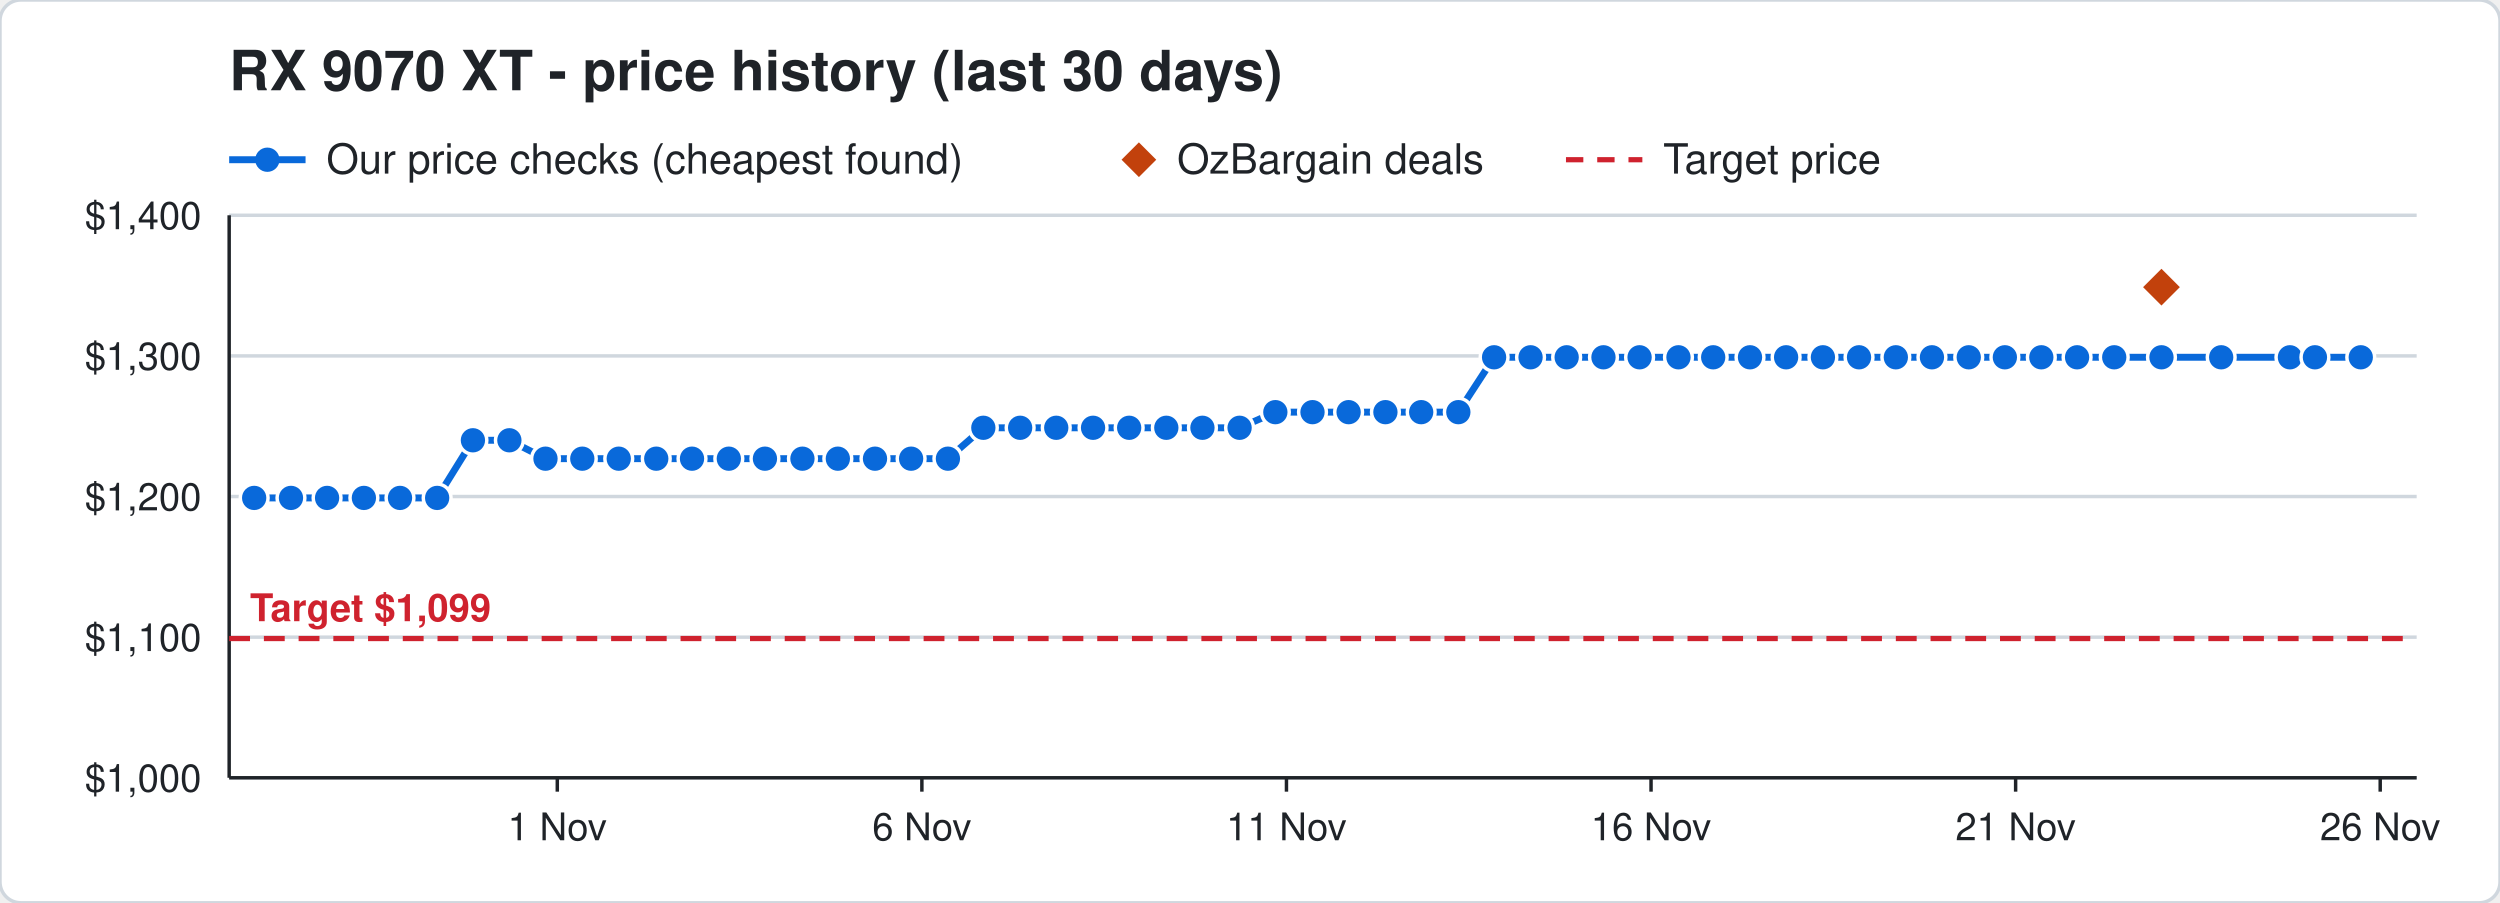
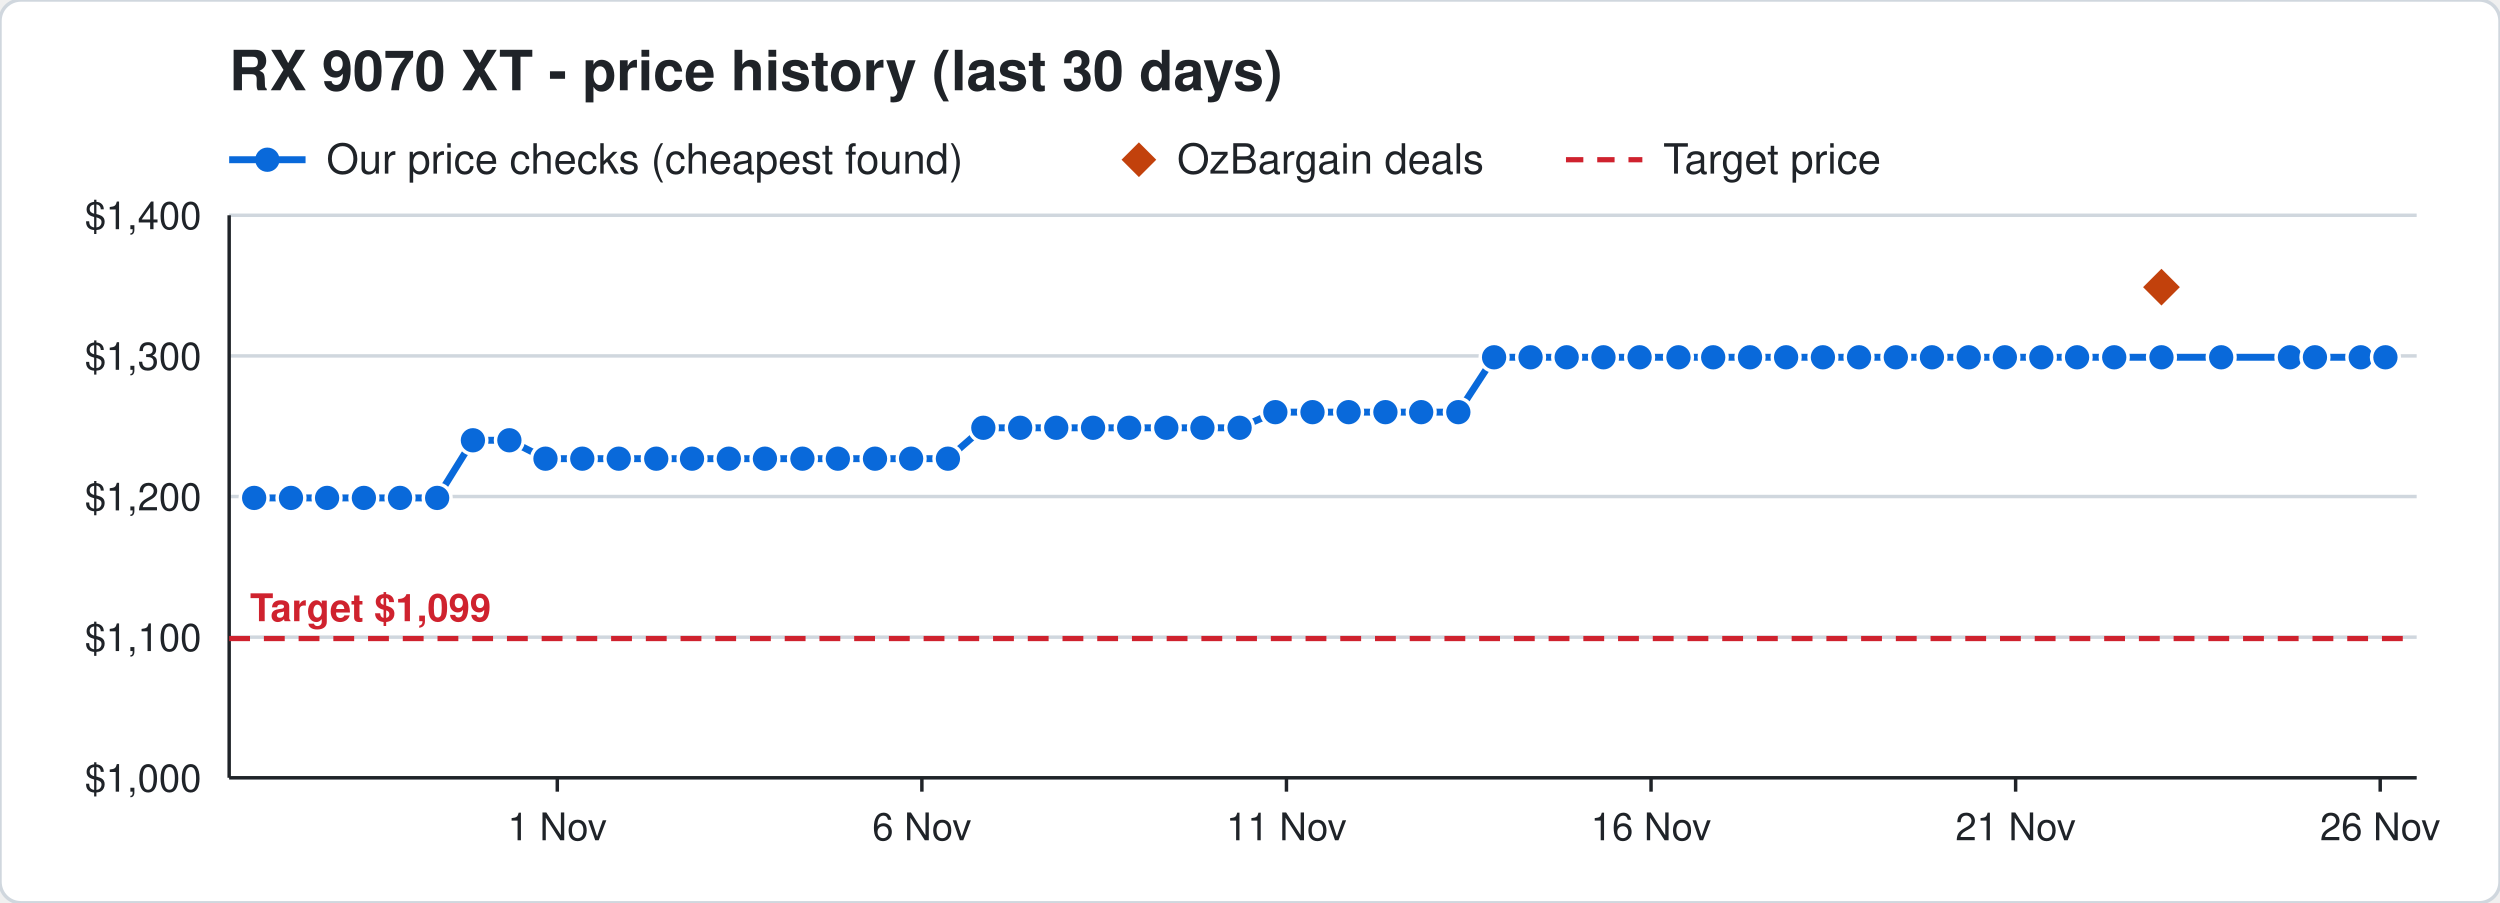
<svg xmlns="http://www.w3.org/2000/svg" width="720" height="260" viewBox="0 0 720 260" font-family="Segoe UI, Helvetica, Arial, sans-serif">
  <rect width="720" height="260" rx="6" fill="#ffffff" stroke="#d0d7de" />
  <text x="66" y="26" font-size="16" font-weight="700" fill="#1f2328">RX 9070 XT - price history (last 30 days)</text>
  <line x1="66" y1="46" x2="88" y2="46" stroke="#0969da" stroke-width="2" />
  <circle cx="77" cy="46" r="3.5" fill="#0969da" />
  <text x="94" y="50" font-size="12" fill="#1f2328">Our price checks (cheapest found)</text>
  <path d="M328 41 l5 5 l-5 5 l-5 -5 z" fill="#c2410c" />
  <text x="339" y="50" font-size="12" fill="#1f2328">OzBargain deals</text>
  <line x1="451" y1="46" x2="473" y2="46" stroke="#cf222e" stroke-width="1.5" stroke-dasharray="5 4" />
  <text x="479" y="50" font-size="12" fill="#1f2328">Target price</text>
  <line x1="66" y1="224.0" x2="696" y2="224.0" stroke="#d0d7de" />
  <text x="58" y="228.0" font-size="11" text-anchor="end" fill="#1f2328">$1,000</text>
  <line x1="66" y1="183.5" x2="696" y2="183.5" stroke="#d0d7de" />
  <text x="58" y="187.5" font-size="11" text-anchor="end" fill="#1f2328">$1,100</text>
  <line x1="66" y1="143.0" x2="696" y2="143.0" stroke="#d0d7de" />
  <text x="58" y="147.0" font-size="11" text-anchor="end" fill="#1f2328">$1,200</text>
  <line x1="66" y1="102.5" x2="696" y2="102.5" stroke="#d0d7de" />
  <text x="58" y="106.5" font-size="11" text-anchor="end" fill="#1f2328">$1,300</text>
  <line x1="66" y1="62.0" x2="696" y2="62.0" stroke="#d0d7de" />
  <text x="58" y="66.0" font-size="11" text-anchor="end" fill="#1f2328">$1,400</text>
  <line x1="685.5" y1="224" x2="685.5" y2="228" stroke="#1f2328" />
  <text x="685.5" y="242" font-size="11" text-anchor="middle" fill="#1f2328">26 Nov</text>
  <line x1="580.5" y1="224" x2="580.5" y2="228" stroke="#1f2328" />
  <text x="580.5" y="242" font-size="11" text-anchor="middle" fill="#1f2328">21 Nov</text>
  <line x1="475.5" y1="224" x2="475.5" y2="228" stroke="#1f2328" />
  <text x="475.5" y="242" font-size="11" text-anchor="middle" fill="#1f2328">16 Nov</text>
  <line x1="370.5" y1="224" x2="370.5" y2="228" stroke="#1f2328" />
  <text x="370.5" y="242" font-size="11" text-anchor="middle" fill="#1f2328">11 Nov</text>
  <line x1="265.5" y1="224" x2="265.5" y2="228" stroke="#1f2328" />
  <text x="265.5" y="242" font-size="11" text-anchor="middle" fill="#1f2328">6 Nov</text>
  <line x1="160.5" y1="224" x2="160.5" y2="228" stroke="#1f2328" />
  <text x="160.5" y="242" font-size="11" text-anchor="middle" fill="#1f2328">1 Nov</text>
  <line x1="66" y1="224" x2="696" y2="224" stroke="#1f2328" />
  <line x1="66" y1="62" x2="66" y2="224" stroke="#1f2328" />
  <line x1="66" y1="183.9" x2="696" y2="183.9" stroke="#cf222e" stroke-width="1.5" stroke-dasharray="6 4" />
  <text x="72" y="178.9" font-size="11" font-weight="700" text-anchor="start" fill="#cf222e" stroke="#ffffff" stroke-width="3" paint-order="stroke">Target $1,099</text>
-   <polyline points="73.2,143.4 83.8,143.4 94.2,143.4 104.8,143.4 115.2,143.4 125.9,143.4 136.2,126.8 146.7,126.8 157.1,132.1 167.7,132.1 178.2,132.1 189.0,132.1 199.3,132.1 209.9,132.1 220.3,132.1 231.1,132.1 241.3,132.1 252.0,132.1 262.4,132.1 273.0,132.1 283.2,123.2 293.8,123.2 304.2,123.2 314.8,123.2 325.2,123.2 335.9,123.2 346.3,123.2 357.0,123.2 367.3,118.7 378.0,118.7 388.4,118.7 399.0,118.7 409.3,118.7 420.0,118.7 430.3,102.9 440.8,102.9 451.2,102.9 461.8,102.9 472.2,102.9 483.4,102.9 493.4,102.9 504.0,102.9 514.4,102.9 525.0,102.9 535.4,102.9 546.0,102.9 556.4,102.9 567.0,102.9 577.4,102.9 587.9,102.9 598.2,102.9 608.9,102.9 622.5,102.9 639.7,102.9 659.5,102.9 666.7,102.9 679.9,102.9" fill="none" stroke="#0969da" stroke-width="2" />
+   <polyline points="73.2,143.4 83.8,143.4 94.2,143.4 104.8,143.4 115.2,143.4 125.9,143.4 136.2,126.8 146.7,126.8 157.1,132.1 167.7,132.1 178.2,132.1 189.0,132.1 199.3,132.1 209.9,132.1 220.3,132.1 231.1,132.1 241.3,132.1 252.0,132.1 262.4,132.1 273.0,132.1 283.2,123.2 293.8,123.2 304.2,123.2 314.8,123.2 325.2,123.2 335.9,123.2 346.3,123.2 357.0,123.2 367.3,118.7 378.0,118.7 388.4,118.7 399.0,118.7 409.3,118.7 420.0,118.7 430.3,102.9 440.8,102.9 451.2,102.9 461.8,102.9 472.2,102.9 483.4,102.9 493.4,102.9 504.0,102.9 514.4,102.9 525.0,102.9 535.4,102.9 546.0,102.9 556.4,102.9 567.0,102.9 577.4,102.9 587.9,102.9 598.2,102.9 608.9,102.9 622.5,102.9 639.7,102.9 659.5,102.9 666.7,102.9 679.9,102.9 687.0,102.9" fill="none" stroke="#0969da" stroke-width="2" />
  <circle cx="73.2" cy="143.4" r="4" fill="#0969da" stroke="#ffffff" stroke-width="1" />
  <circle cx="83.8" cy="143.4" r="4" fill="#0969da" stroke="#ffffff" stroke-width="1" />
  <circle cx="94.2" cy="143.4" r="4" fill="#0969da" stroke="#ffffff" stroke-width="1" />
  <circle cx="104.8" cy="143.4" r="4" fill="#0969da" stroke="#ffffff" stroke-width="1" />
  <circle cx="115.2" cy="143.4" r="4" fill="#0969da" stroke="#ffffff" stroke-width="1" />
  <circle cx="125.9" cy="143.4" r="4" fill="#0969da" stroke="#ffffff" stroke-width="1" />
  <circle cx="136.2" cy="126.8" r="4" fill="#0969da" stroke="#ffffff" stroke-width="1" />
  <circle cx="146.7" cy="126.8" r="4" fill="#0969da" stroke="#ffffff" stroke-width="1" />
  <circle cx="157.1" cy="132.1" r="4" fill="#0969da" stroke="#ffffff" stroke-width="1" />
  <circle cx="167.7" cy="132.1" r="4" fill="#0969da" stroke="#ffffff" stroke-width="1" />
  <circle cx="178.2" cy="132.1" r="4" fill="#0969da" stroke="#ffffff" stroke-width="1" />
  <circle cx="189.0" cy="132.1" r="4" fill="#0969da" stroke="#ffffff" stroke-width="1" />
  <circle cx="199.3" cy="132.1" r="4" fill="#0969da" stroke="#ffffff" stroke-width="1" />
  <circle cx="209.9" cy="132.1" r="4" fill="#0969da" stroke="#ffffff" stroke-width="1" />
  <circle cx="220.3" cy="132.1" r="4" fill="#0969da" stroke="#ffffff" stroke-width="1" />
  <circle cx="231.1" cy="132.1" r="4" fill="#0969da" stroke="#ffffff" stroke-width="1" />
  <circle cx="241.3" cy="132.1" r="4" fill="#0969da" stroke="#ffffff" stroke-width="1" />
  <circle cx="252.0" cy="132.1" r="4" fill="#0969da" stroke="#ffffff" stroke-width="1" />
  <circle cx="262.4" cy="132.1" r="4" fill="#0969da" stroke="#ffffff" stroke-width="1" />
  <circle cx="273.0" cy="132.1" r="4" fill="#0969da" stroke="#ffffff" stroke-width="1" />
  <circle cx="283.2" cy="123.2" r="4" fill="#0969da" stroke="#ffffff" stroke-width="1" />
  <circle cx="293.8" cy="123.2" r="4" fill="#0969da" stroke="#ffffff" stroke-width="1" />
  <circle cx="304.2" cy="123.2" r="4" fill="#0969da" stroke="#ffffff" stroke-width="1" />
  <circle cx="314.8" cy="123.2" r="4" fill="#0969da" stroke="#ffffff" stroke-width="1" />
  <circle cx="325.2" cy="123.2" r="4" fill="#0969da" stroke="#ffffff" stroke-width="1" />
  <circle cx="335.9" cy="123.2" r="4" fill="#0969da" stroke="#ffffff" stroke-width="1" />
  <circle cx="346.3" cy="123.2" r="4" fill="#0969da" stroke="#ffffff" stroke-width="1" />
  <circle cx="357.0" cy="123.2" r="4" fill="#0969da" stroke="#ffffff" stroke-width="1" />
  <circle cx="367.3" cy="118.7" r="4" fill="#0969da" stroke="#ffffff" stroke-width="1" />
  <circle cx="378.0" cy="118.7" r="4" fill="#0969da" stroke="#ffffff" stroke-width="1" />
  <circle cx="388.4" cy="118.7" r="4" fill="#0969da" stroke="#ffffff" stroke-width="1" />
  <circle cx="399.0" cy="118.7" r="4" fill="#0969da" stroke="#ffffff" stroke-width="1" />
  <circle cx="409.3" cy="118.7" r="4" fill="#0969da" stroke="#ffffff" stroke-width="1" />
  <circle cx="420.0" cy="118.7" r="4" fill="#0969da" stroke="#ffffff" stroke-width="1" />
  <circle cx="430.3" cy="102.9" r="4" fill="#0969da" stroke="#ffffff" stroke-width="1" />
  <circle cx="440.8" cy="102.9" r="4" fill="#0969da" stroke="#ffffff" stroke-width="1" />
  <circle cx="451.2" cy="102.9" r="4" fill="#0969da" stroke="#ffffff" stroke-width="1" />
  <circle cx="461.8" cy="102.9" r="4" fill="#0969da" stroke="#ffffff" stroke-width="1" />
  <circle cx="472.2" cy="102.9" r="4" fill="#0969da" stroke="#ffffff" stroke-width="1" />
  <circle cx="483.4" cy="102.9" r="4" fill="#0969da" stroke="#ffffff" stroke-width="1" />
  <circle cx="493.4" cy="102.9" r="4" fill="#0969da" stroke="#ffffff" stroke-width="1" />
  <circle cx="504.0" cy="102.9" r="4" fill="#0969da" stroke="#ffffff" stroke-width="1" />
  <circle cx="514.4" cy="102.9" r="4" fill="#0969da" stroke="#ffffff" stroke-width="1" />
  <circle cx="525.0" cy="102.9" r="4" fill="#0969da" stroke="#ffffff" stroke-width="1" />
  <circle cx="535.4" cy="102.9" r="4" fill="#0969da" stroke="#ffffff" stroke-width="1" />
  <circle cx="546.0" cy="102.9" r="4" fill="#0969da" stroke="#ffffff" stroke-width="1" />
  <circle cx="556.4" cy="102.9" r="4" fill="#0969da" stroke="#ffffff" stroke-width="1" />
  <circle cx="567.0" cy="102.9" r="4" fill="#0969da" stroke="#ffffff" stroke-width="1" />
  <circle cx="577.4" cy="102.9" r="4" fill="#0969da" stroke="#ffffff" stroke-width="1" />
  <circle cx="587.9" cy="102.9" r="4" fill="#0969da" stroke="#ffffff" stroke-width="1" />
  <circle cx="598.2" cy="102.9" r="4" fill="#0969da" stroke="#ffffff" stroke-width="1" />
  <circle cx="608.9" cy="102.9" r="4" fill="#0969da" stroke="#ffffff" stroke-width="1" />
  <circle cx="622.5" cy="102.9" r="4" fill="#0969da" stroke="#ffffff" stroke-width="1" />
  <circle cx="639.7" cy="102.9" r="4" fill="#0969da" stroke="#ffffff" stroke-width="1" />
  <circle cx="659.5" cy="102.9" r="4" fill="#0969da" stroke="#ffffff" stroke-width="1" />
  <circle cx="666.7" cy="102.9" r="4" fill="#0969da" stroke="#ffffff" stroke-width="1" />
  <circle cx="679.9" cy="102.9" r="4" fill="#0969da" stroke="#ffffff" stroke-width="1" />
+   <circle cx="687.0" cy="102.9" r="4" fill="#0969da" stroke="#ffffff" stroke-width="1" />
  <path d="M622.5 76.7 l6 6 l-6 6 l-6 -6 z" fill="#c2410c" stroke="#ffffff" stroke-width="1" />
</svg>
